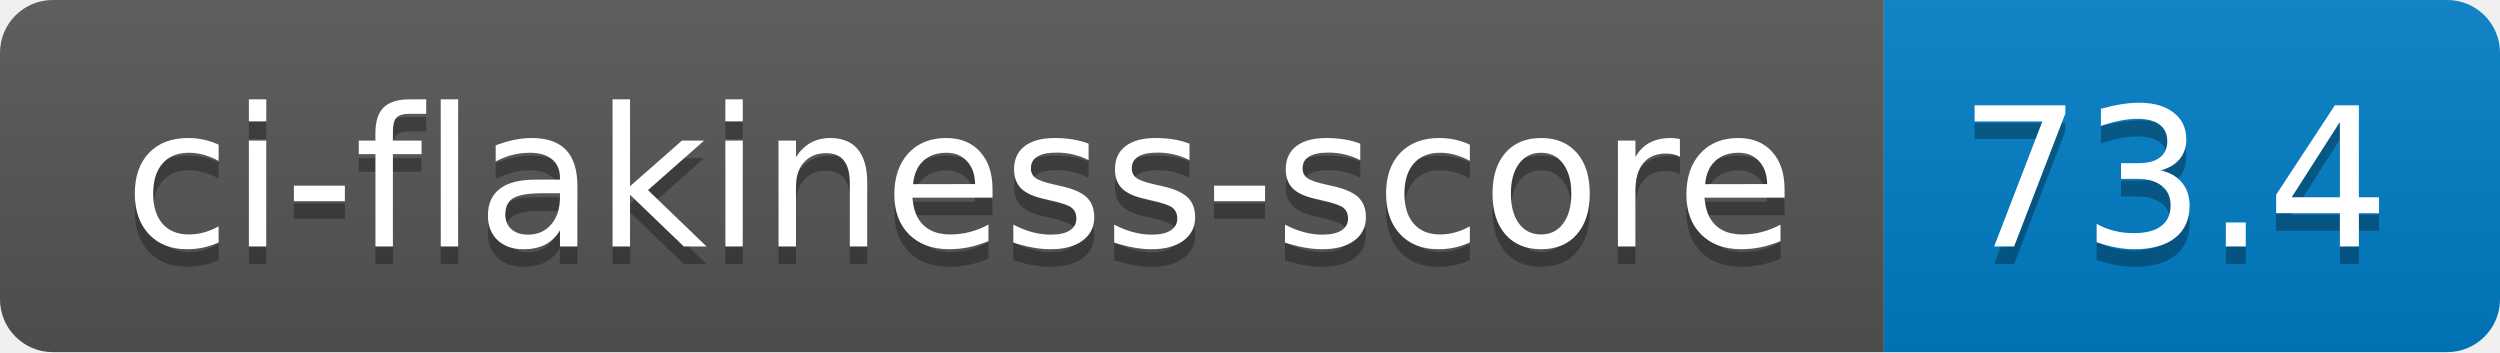
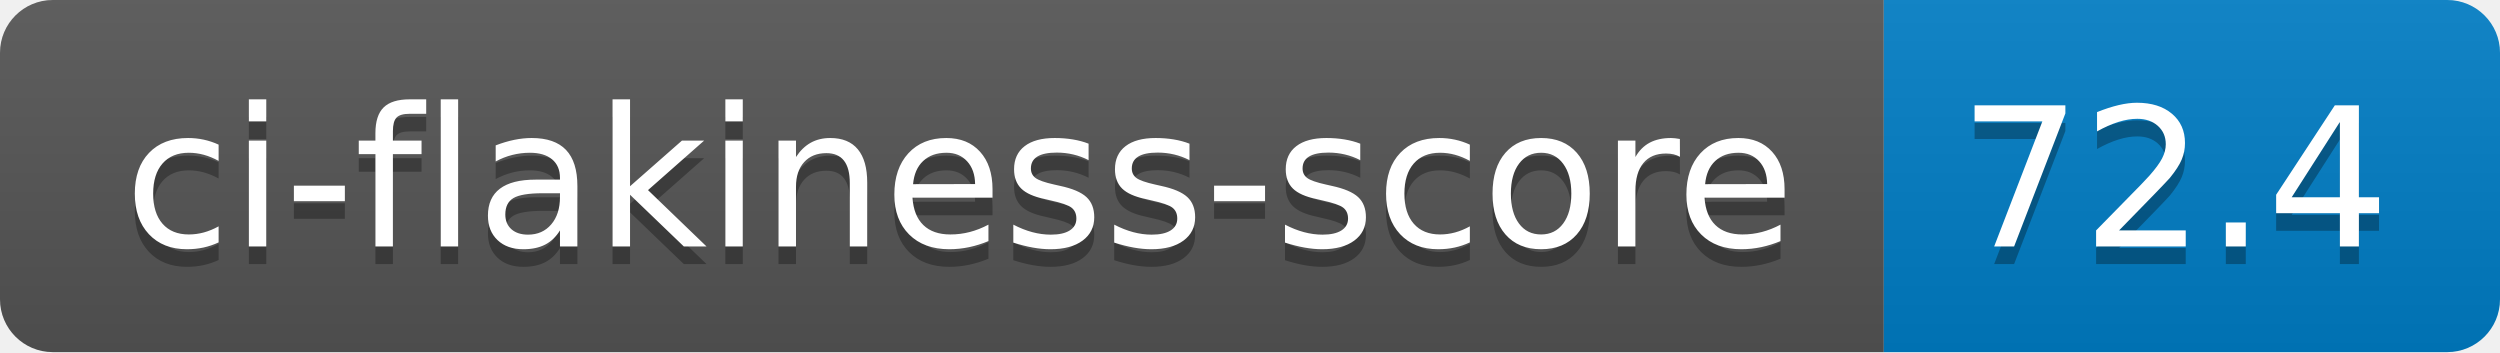
- <svg xmlns="http://www.w3.org/2000/svg" width="142" height="20" role="img" aria-label="ci-flakiness-score: 73.4">
+ <svg xmlns="http://www.w3.org/2000/svg" width="142" height="20" role="img" aria-label="ci-flakiness-score: 72.4">
  <linearGradient id="s" x2="0" y2="100%">
    <stop offset="0" stop-color="#bbb" stop-opacity=".1" />
    <stop offset="1" stop-opacity=".1" />
  </linearGradient>
  <clipPath id="r">
    <rect width="142" height="20" rx="3" fill="#fff" />
  </clipPath>
  <g clip-path="url(#r)">
    <rect width="107" height="20" fill="#555" />
    <rect x="107" width="35" height="20" fill="#007ec6" />
    <rect width="142" height="20" fill="url(#s)" />
  </g>
  <g fill="#fff" text-anchor="middle" font-family="Verdana,Geneva,DejaVu Sans,sans-serif" text-rendering="geometricPrecision" font-size="110">
    <text aria-hidden="true" x="545" y="150" fill="#010101" fill-opacity=".3" transform="scale(.1)" textLength="970">ci-flakiness-score</text>
    <text x="545" y="140" transform="scale(.1)" fill="#fff" textLength="970">ci-flakiness-score</text>
-     <text aria-hidden="true" x="1235" y="150" fill="#010101" fill-opacity=".3" transform="scale(.1)" textLength="250">73.4</text>
-     <text x="1235" y="140" transform="scale(.1)" fill="#fff" textLength="250">73.4</text>
+     <text aria-hidden="true" x="1235" y="150" fill="#010101" fill-opacity=".3" transform="scale(.1)" textLength="250">72.4</text>
+     <text x="1235" y="140" transform="scale(.1)" fill="#fff" textLength="250">72.4</text>
  </g>
</svg>
